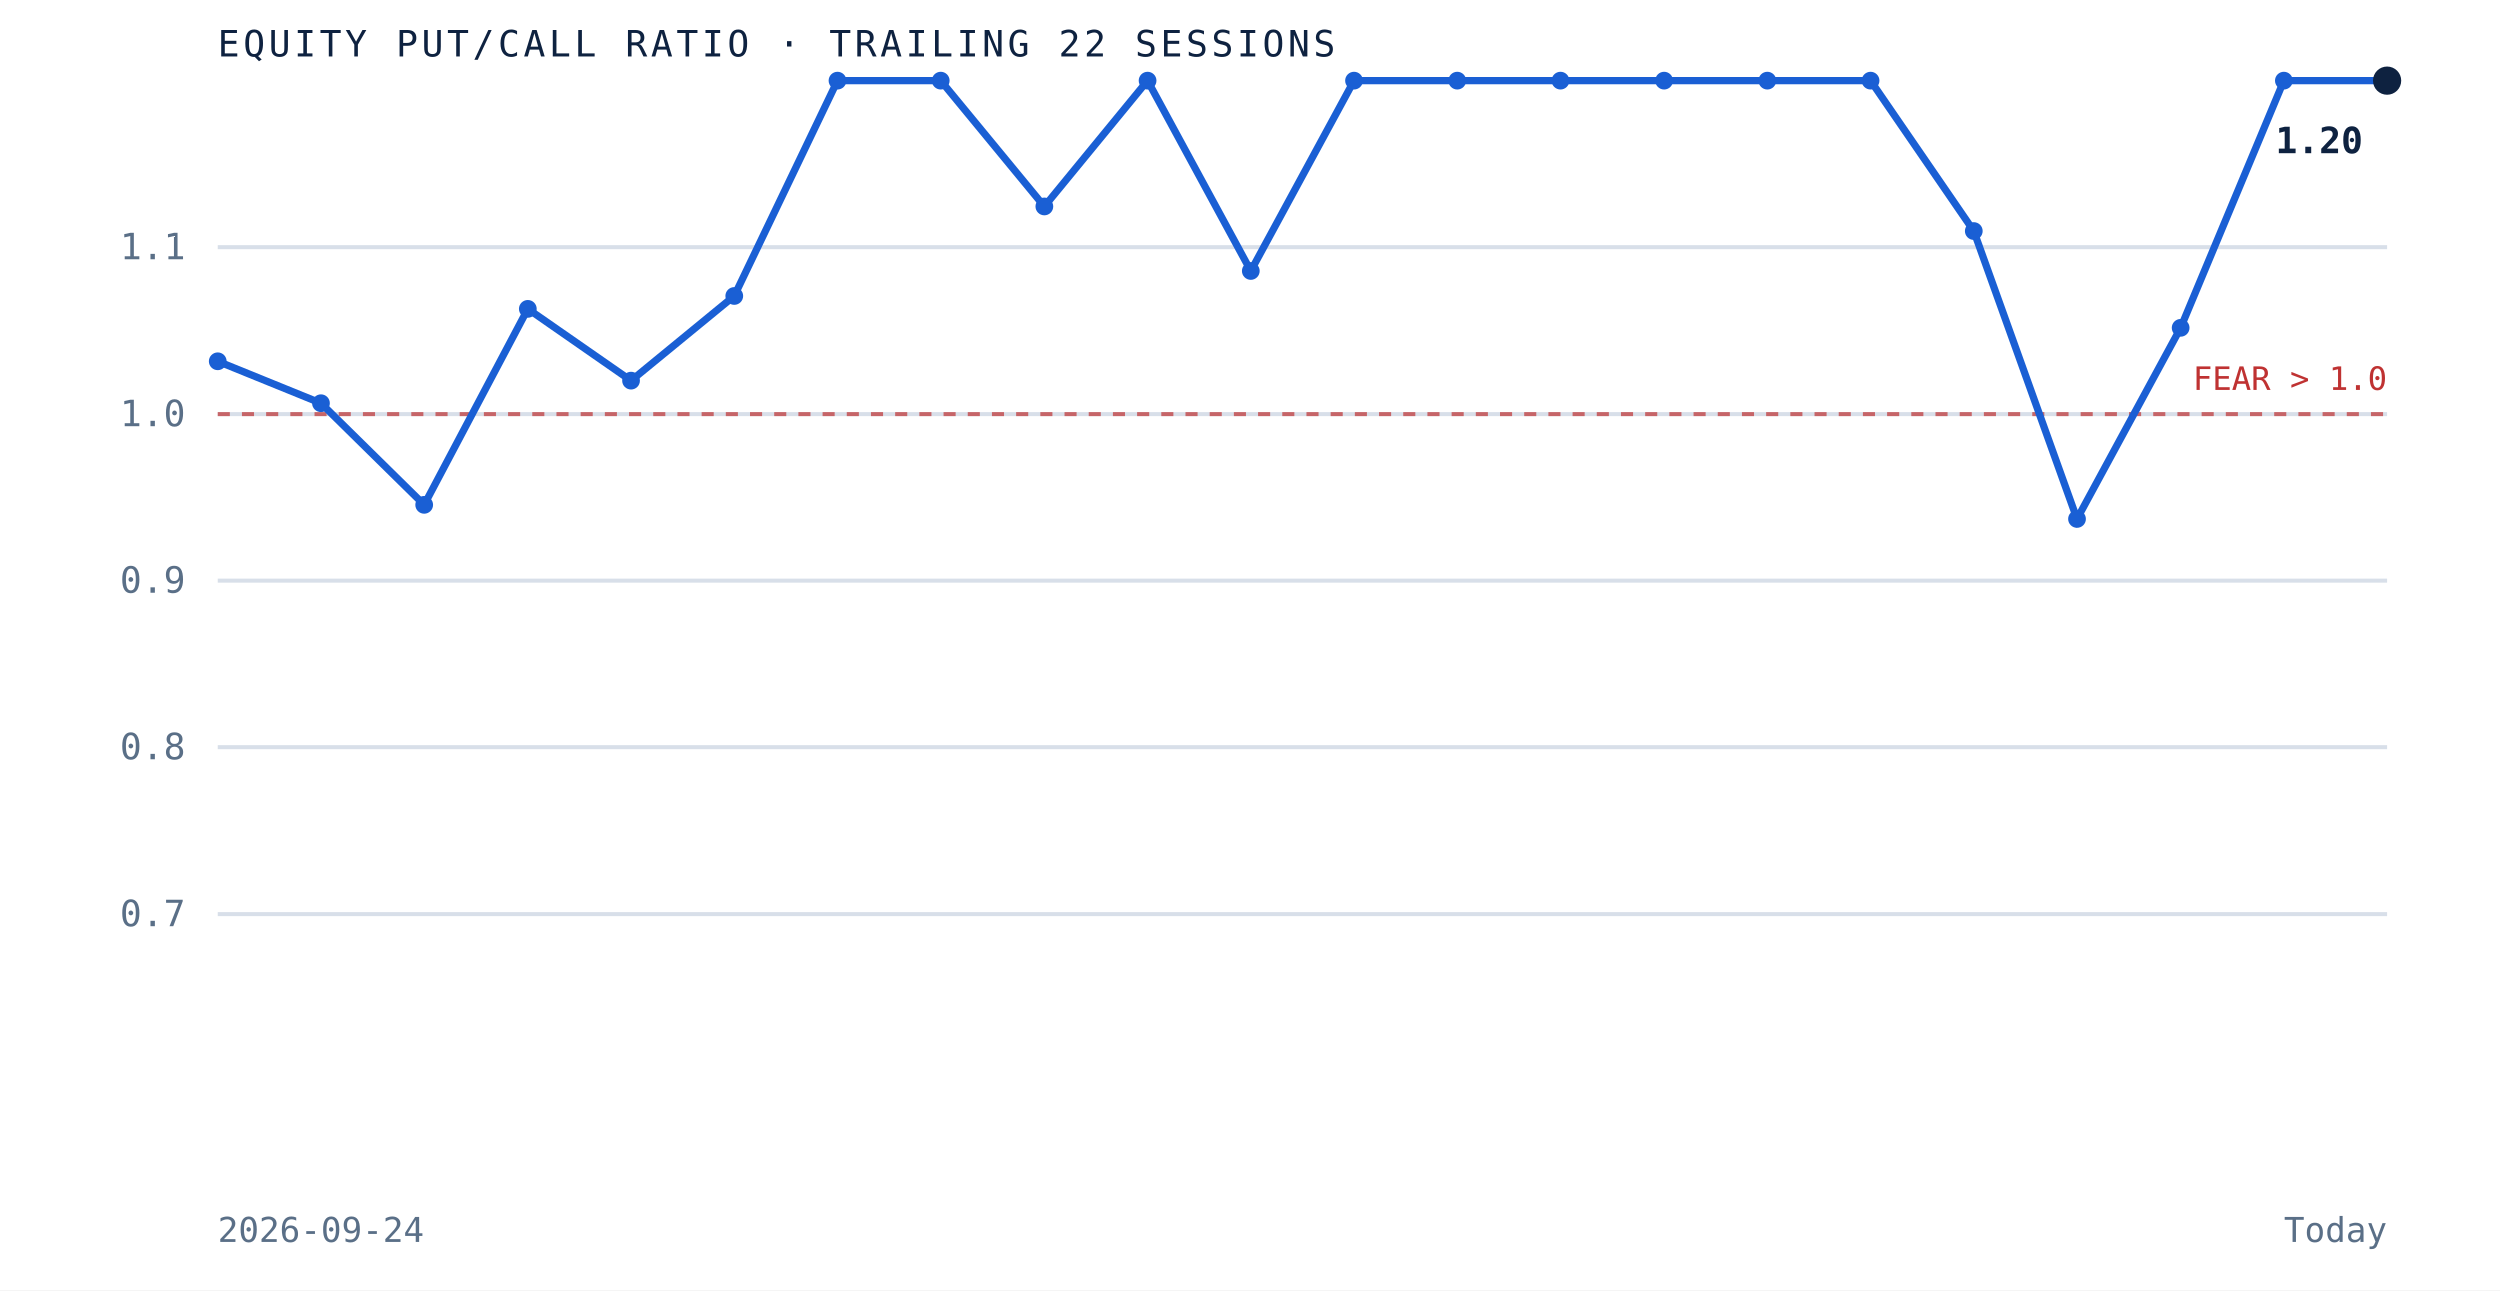
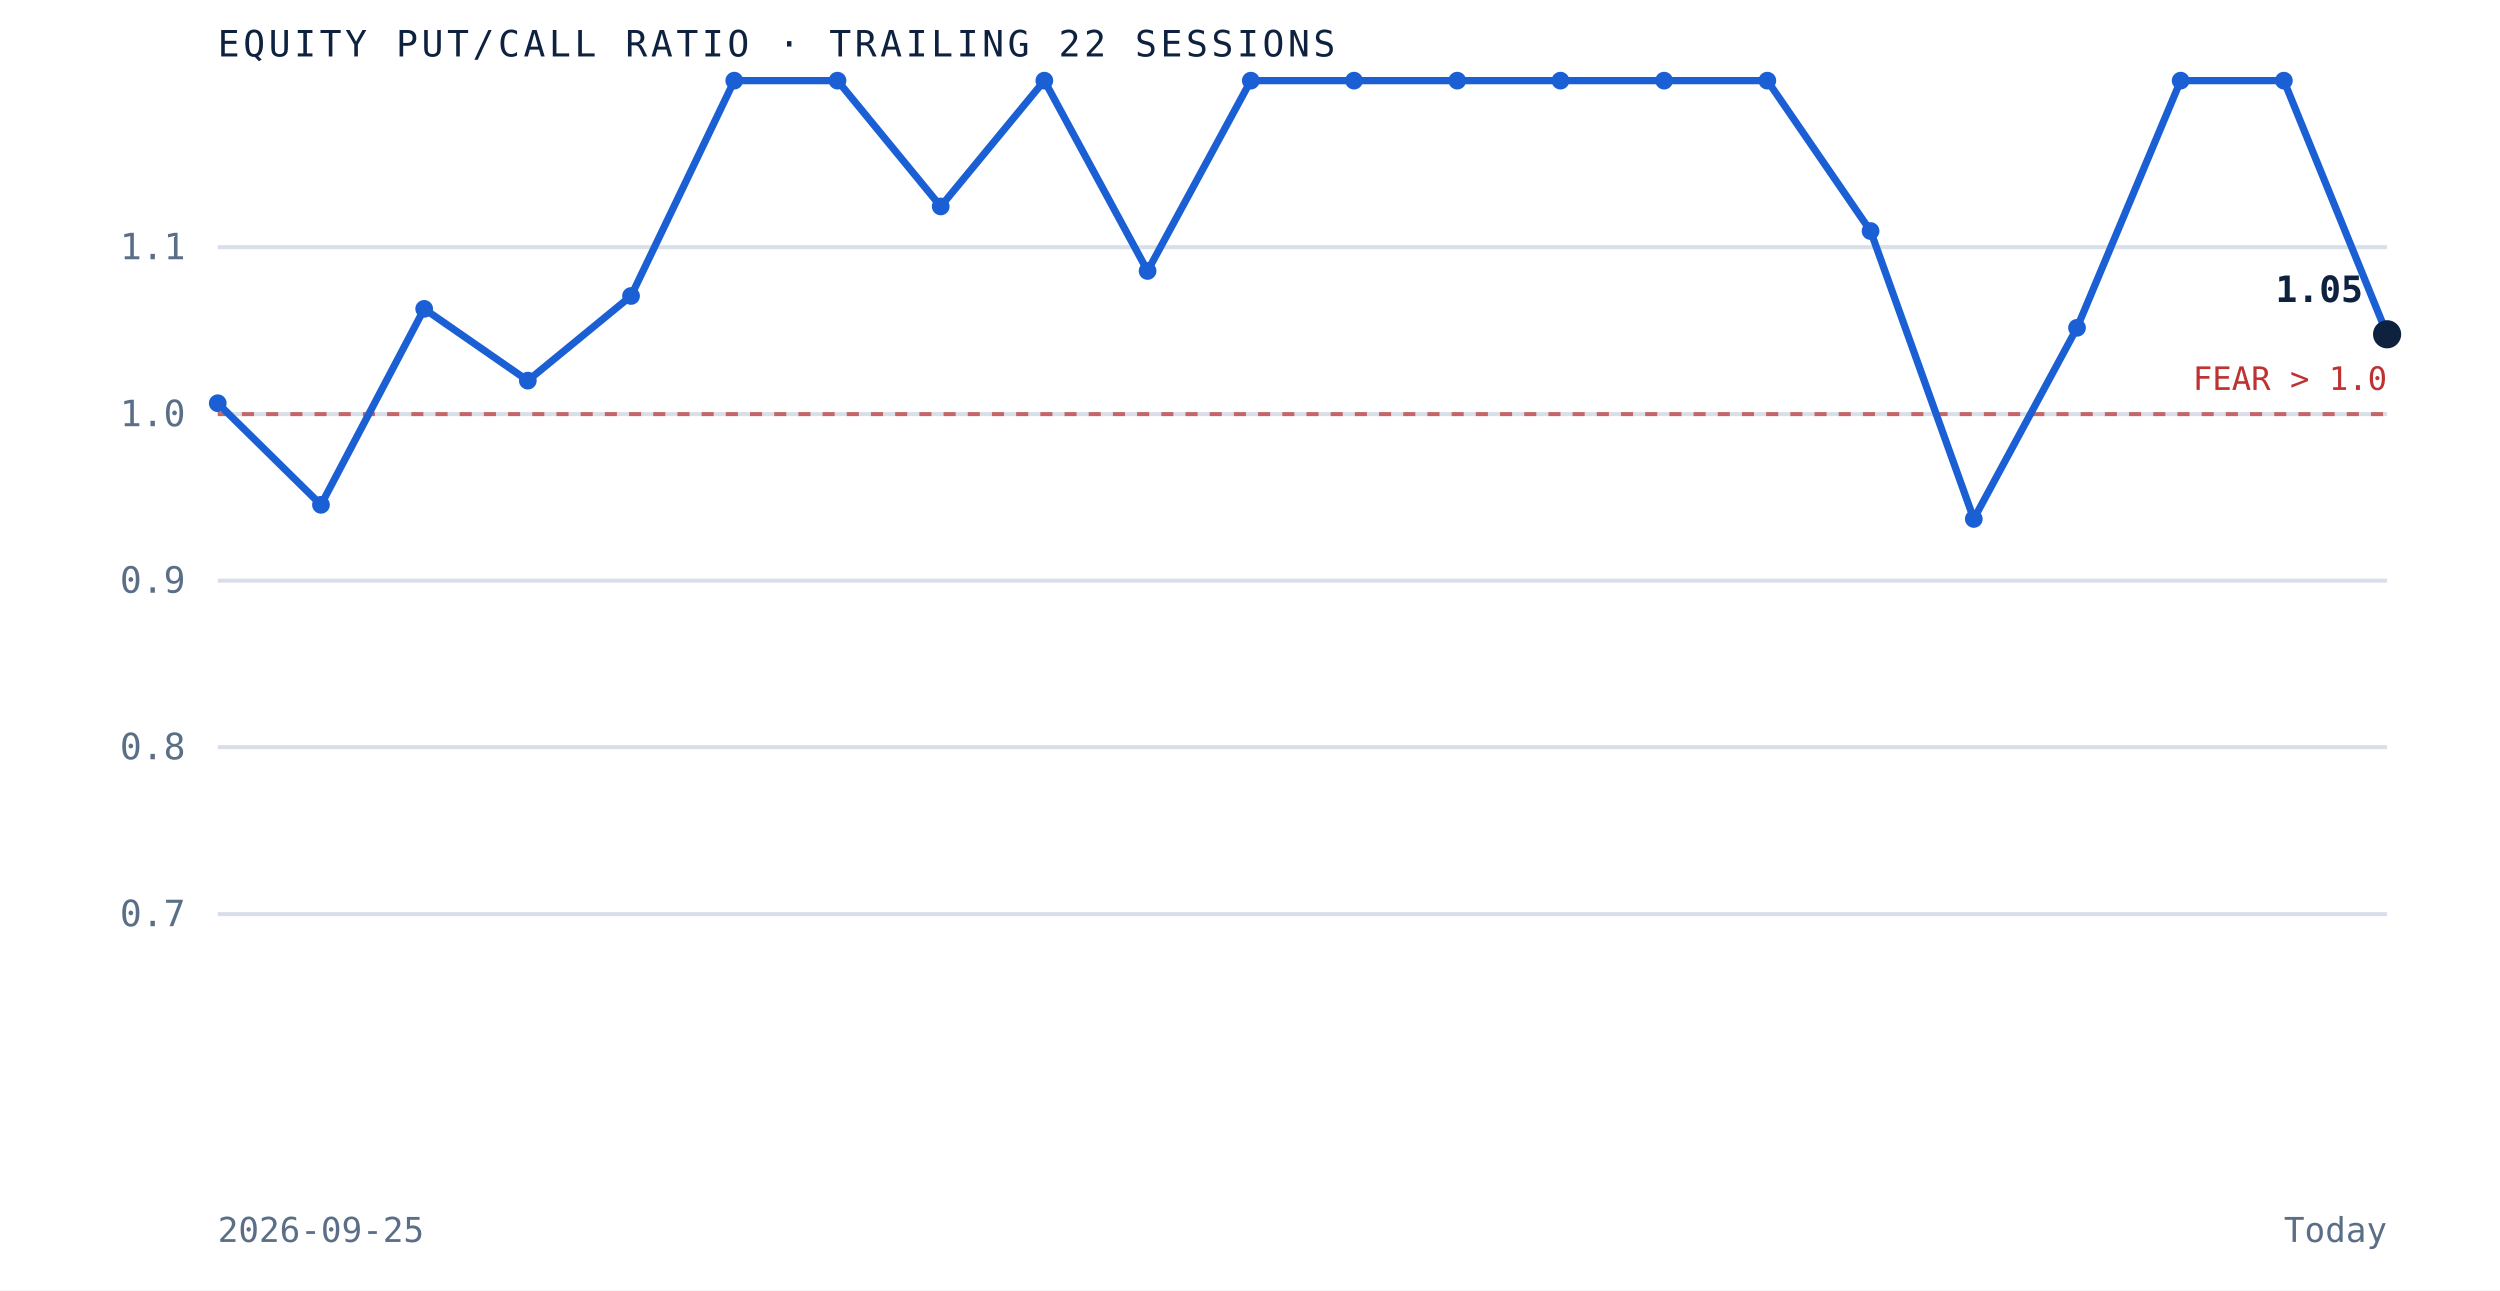
<svg xmlns="http://www.w3.org/2000/svg" viewBox="0 0 620 320" role="img" aria-label="Equity put to call ratio over the trailing 22 sessions" preserveAspectRatio="xMidYMid meet" style="width:100%;height:auto;display:block">
  <rect x="0" y="0" width="620" height="320" fill="white" />
  <line x1="54" y1="226.7" x2="592" y2="226.7" stroke="#d8dfe9" stroke-width="1" />
  <text x="46" y="229.7" text-anchor="end" font-family="'JetBrains Mono', monospace" font-size="9" fill="#5a6f87">0.7</text>
  <line x1="54" y1="185.3" x2="592" y2="185.3" stroke="#d8dfe9" stroke-width="1" />
  <text x="46" y="188.3" text-anchor="end" font-family="'JetBrains Mono', monospace" font-size="9" fill="#5a6f87">0.8</text>
  <line x1="54" y1="144.0" x2="592" y2="144.0" stroke="#d8dfe9" stroke-width="1" />
  <text x="46" y="147.0" text-anchor="end" font-family="'JetBrains Mono', monospace" font-size="9" fill="#5a6f87">0.9</text>
  <line x1="54" y1="102.7" x2="592" y2="102.7" stroke="#d8dfe9" stroke-width="1" />
  <text x="46" y="105.7" text-anchor="end" font-family="'JetBrains Mono', monospace" font-size="9" fill="#5a6f87">1.0</text>
  <line x1="54" y1="61.3" x2="592" y2="61.3" stroke="#d8dfe9" stroke-width="1" />
  <text x="46" y="64.3" text-anchor="end" font-family="'JetBrains Mono', monospace" font-size="9" fill="#5a6f87">1.1</text>
  <line x1="54" y1="102.7" x2="592" y2="102.7" stroke="#bf3232" stroke-width="1" stroke-dasharray="3 3" opacity="0.7" />
  <text x="592" y="96.7" text-anchor="end" font-family="'JetBrains Mono', monospace" font-size="8" fill="#bf3232">FEAR &gt; 1.0</text>
-   <path d="M 54.0 89.6 L 79.6 100.0 L 105.2 125.2 L 130.9 76.6 L 156.5 94.4 L 182.1 73.4 L 207.7 20.0 L 233.3 20.0 L 259.0 51.2 L 284.6 20.0 L 310.2 67.2 L 335.8 20.0 L 361.4 20.0 L 387.0 20.0 L 412.7 20.0 L 438.3 20.0 L 463.9 20.0 L 489.5 57.3 L 515.1 128.7 L 540.8 81.3 L 566.4 20.0 L 592.0 20.0" fill="none" stroke="#1a5fd4" stroke-width="1.8" />
-   <circle cx="54.0" cy="89.6" r="2.2" fill="#1a5fd4" />
-   <circle cx="79.6" cy="100.0" r="2.2" fill="#1a5fd4" />
-   <circle cx="105.2" cy="125.2" r="2.2" fill="#1a5fd4" />
-   <circle cx="130.9" cy="76.6" r="2.2" fill="#1a5fd4" />
-   <circle cx="156.5" cy="94.4" r="2.2" fill="#1a5fd4" />
-   <circle cx="182.1" cy="73.4" r="2.2" fill="#1a5fd4" />
+   <path d="M 54.0 100.0 L 79.6 125.2 L 105.2 76.6 L 130.9 94.4 L 156.5 73.4 L 182.1 20.0 L 207.7 20.0 L 233.3 51.2 L 259.0 20.0 L 284.6 67.2 L 310.2 20.0 L 335.8 20.0 L 361.4 20.0 L 387.0 20.0 L 412.7 20.0 L 438.3 20.0 L 463.9 57.3 L 489.5 128.7 L 515.1 81.3 L 540.8 20.0 L 566.4 20.0 L 592.0 82.9" fill="none" stroke="#1a5fd4" stroke-width="1.8" />
+   <circle cx="54.0" cy="100.0" r="2.2" fill="#1a5fd4" />
+   <circle cx="79.6" cy="125.2" r="2.2" fill="#1a5fd4" />
+   <circle cx="105.2" cy="76.6" r="2.2" fill="#1a5fd4" />
+   <circle cx="130.9" cy="94.4" r="2.2" fill="#1a5fd4" />
+   <circle cx="156.5" cy="73.4" r="2.2" fill="#1a5fd4" />
+   <circle cx="182.1" cy="20.0" r="2.2" fill="#1a5fd4" />
  <circle cx="207.7" cy="20.0" r="2.2" fill="#1a5fd4" />
-   <circle cx="233.3" cy="20.0" r="2.2" fill="#1a5fd4" />
-   <circle cx="259.0" cy="51.2" r="2.2" fill="#1a5fd4" />
-   <circle cx="284.6" cy="20.0" r="2.2" fill="#1a5fd4" />
-   <circle cx="310.2" cy="67.2" r="2.2" fill="#1a5fd4" />
+   <circle cx="233.3" cy="51.2" r="2.2" fill="#1a5fd4" />
+   <circle cx="259.0" cy="20.0" r="2.2" fill="#1a5fd4" />
+   <circle cx="284.6" cy="67.2" r="2.2" fill="#1a5fd4" />
+   <circle cx="310.2" cy="20.0" r="2.2" fill="#1a5fd4" />
  <circle cx="335.8" cy="20.0" r="2.2" fill="#1a5fd4" />
  <circle cx="361.4" cy="20.0" r="2.2" fill="#1a5fd4" />
  <circle cx="387.0" cy="20.0" r="2.2" fill="#1a5fd4" />
  <circle cx="412.7" cy="20.0" r="2.2" fill="#1a5fd4" />
  <circle cx="438.3" cy="20.0" r="2.2" fill="#1a5fd4" />
-   <circle cx="463.9" cy="20.0" r="2.2" fill="#1a5fd4" />
-   <circle cx="489.5" cy="57.3" r="2.2" fill="#1a5fd4" />
-   <circle cx="515.1" cy="128.7" r="2.2" fill="#1a5fd4" />
-   <circle cx="540.8" cy="81.3" r="2.2" fill="#1a5fd4" />
+   <circle cx="463.9" cy="57.3" r="2.2" fill="#1a5fd4" />
+   <circle cx="489.5" cy="128.7" r="2.2" fill="#1a5fd4" />
+   <circle cx="515.1" cy="81.3" r="2.2" fill="#1a5fd4" />
+   <circle cx="540.8" cy="20.0" r="2.2" fill="#1a5fd4" />
  <circle cx="566.4" cy="20.0" r="2.2" fill="#1a5fd4" />
-   <circle cx="592.0" cy="20.0" r="3.5" fill="#0e2240" />
-   <text x="586.0" y="38.0" text-anchor="end" font-family="'JetBrains Mono', monospace" font-size="9" font-weight="bold" fill="#0e2240">1.20</text>
+   <circle cx="592.0" cy="82.9" r="3.5" fill="#0e2240" />
+   <text x="586.0" y="74.9" text-anchor="end" font-family="'JetBrains Mono', monospace" font-size="9" font-weight="bold" fill="#0e2240">1.05</text>
  <text x="54" y="14" font-family="'JetBrains Mono', monospace" font-size="9" letter-spacing="0.1em" fill="#0e2240">EQUITY PUT/CALL RATIO · TRAILING 22 SESSIONS</text>
-   <text x="54" y="308" font-family="'JetBrains Mono', monospace" font-size="8.5" fill="#5a6f87">2026-09-24</text>
+   <text x="54" y="308" font-family="'JetBrains Mono', monospace" font-size="8.5" fill="#5a6f87">2026-09-25</text>
  <text x="592" y="308" text-anchor="end" font-family="'JetBrains Mono', monospace" font-size="8.5" fill="#5a6f87">Today</text>
</svg>
